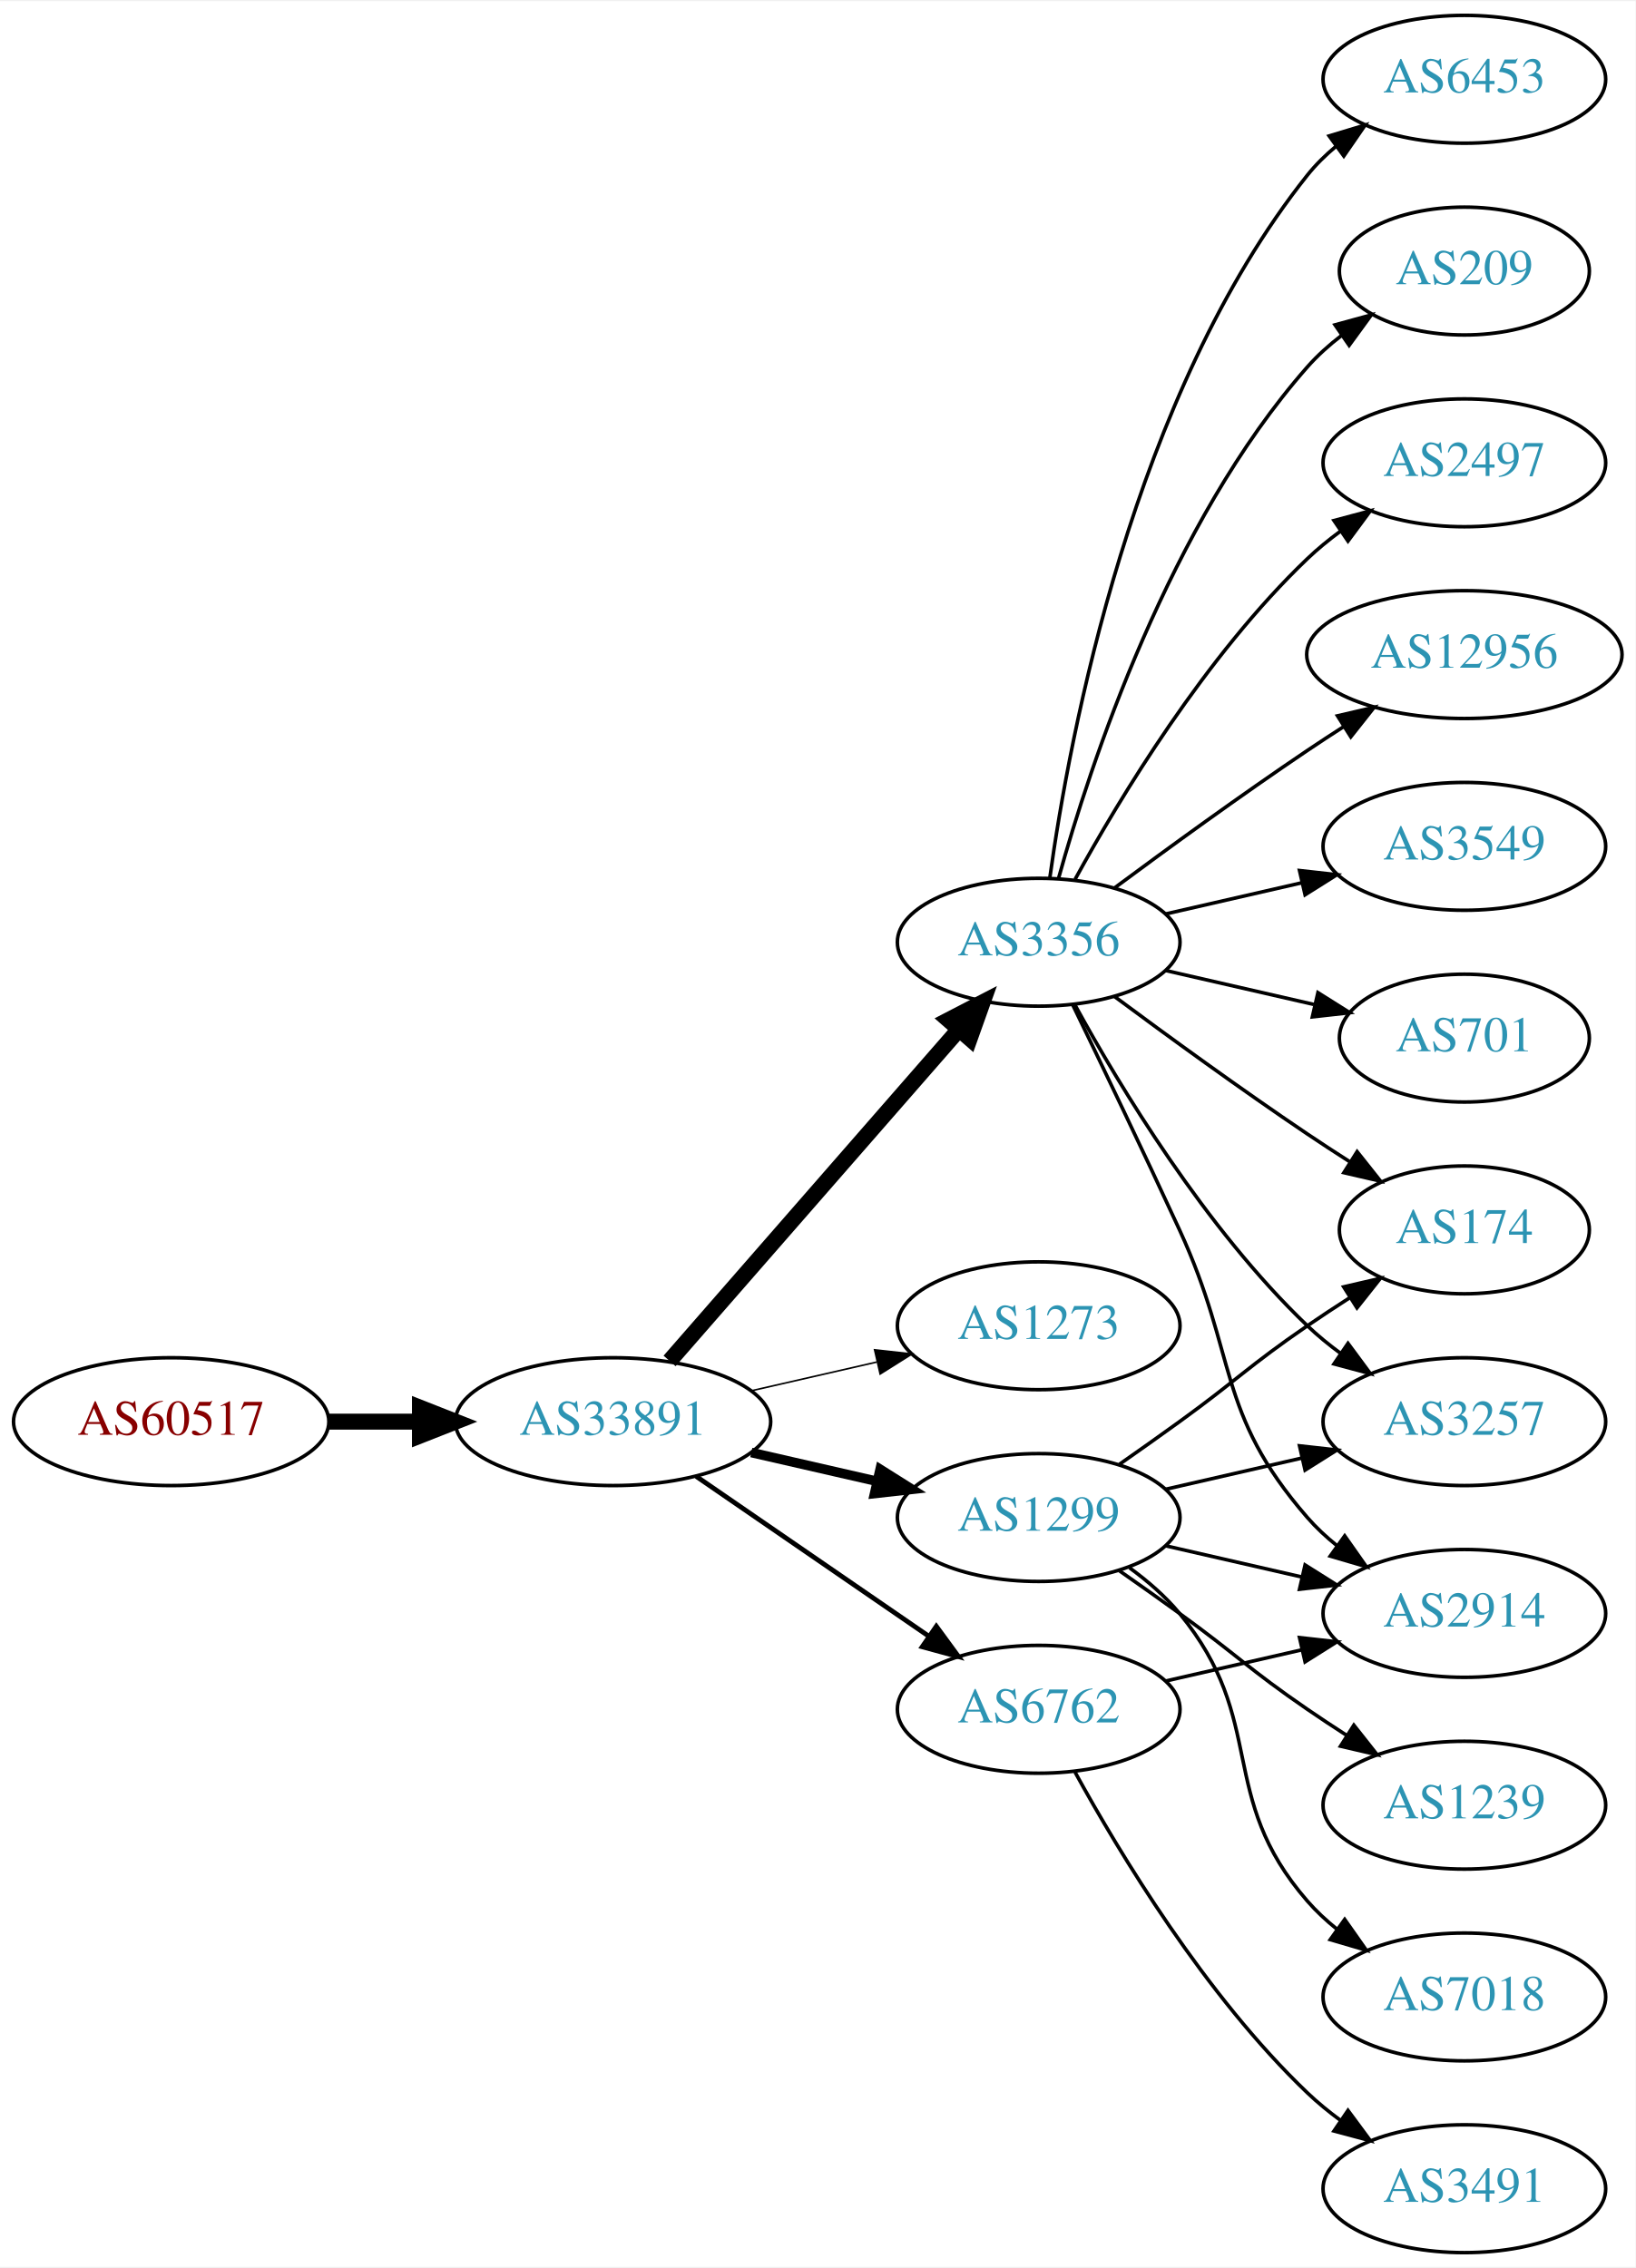
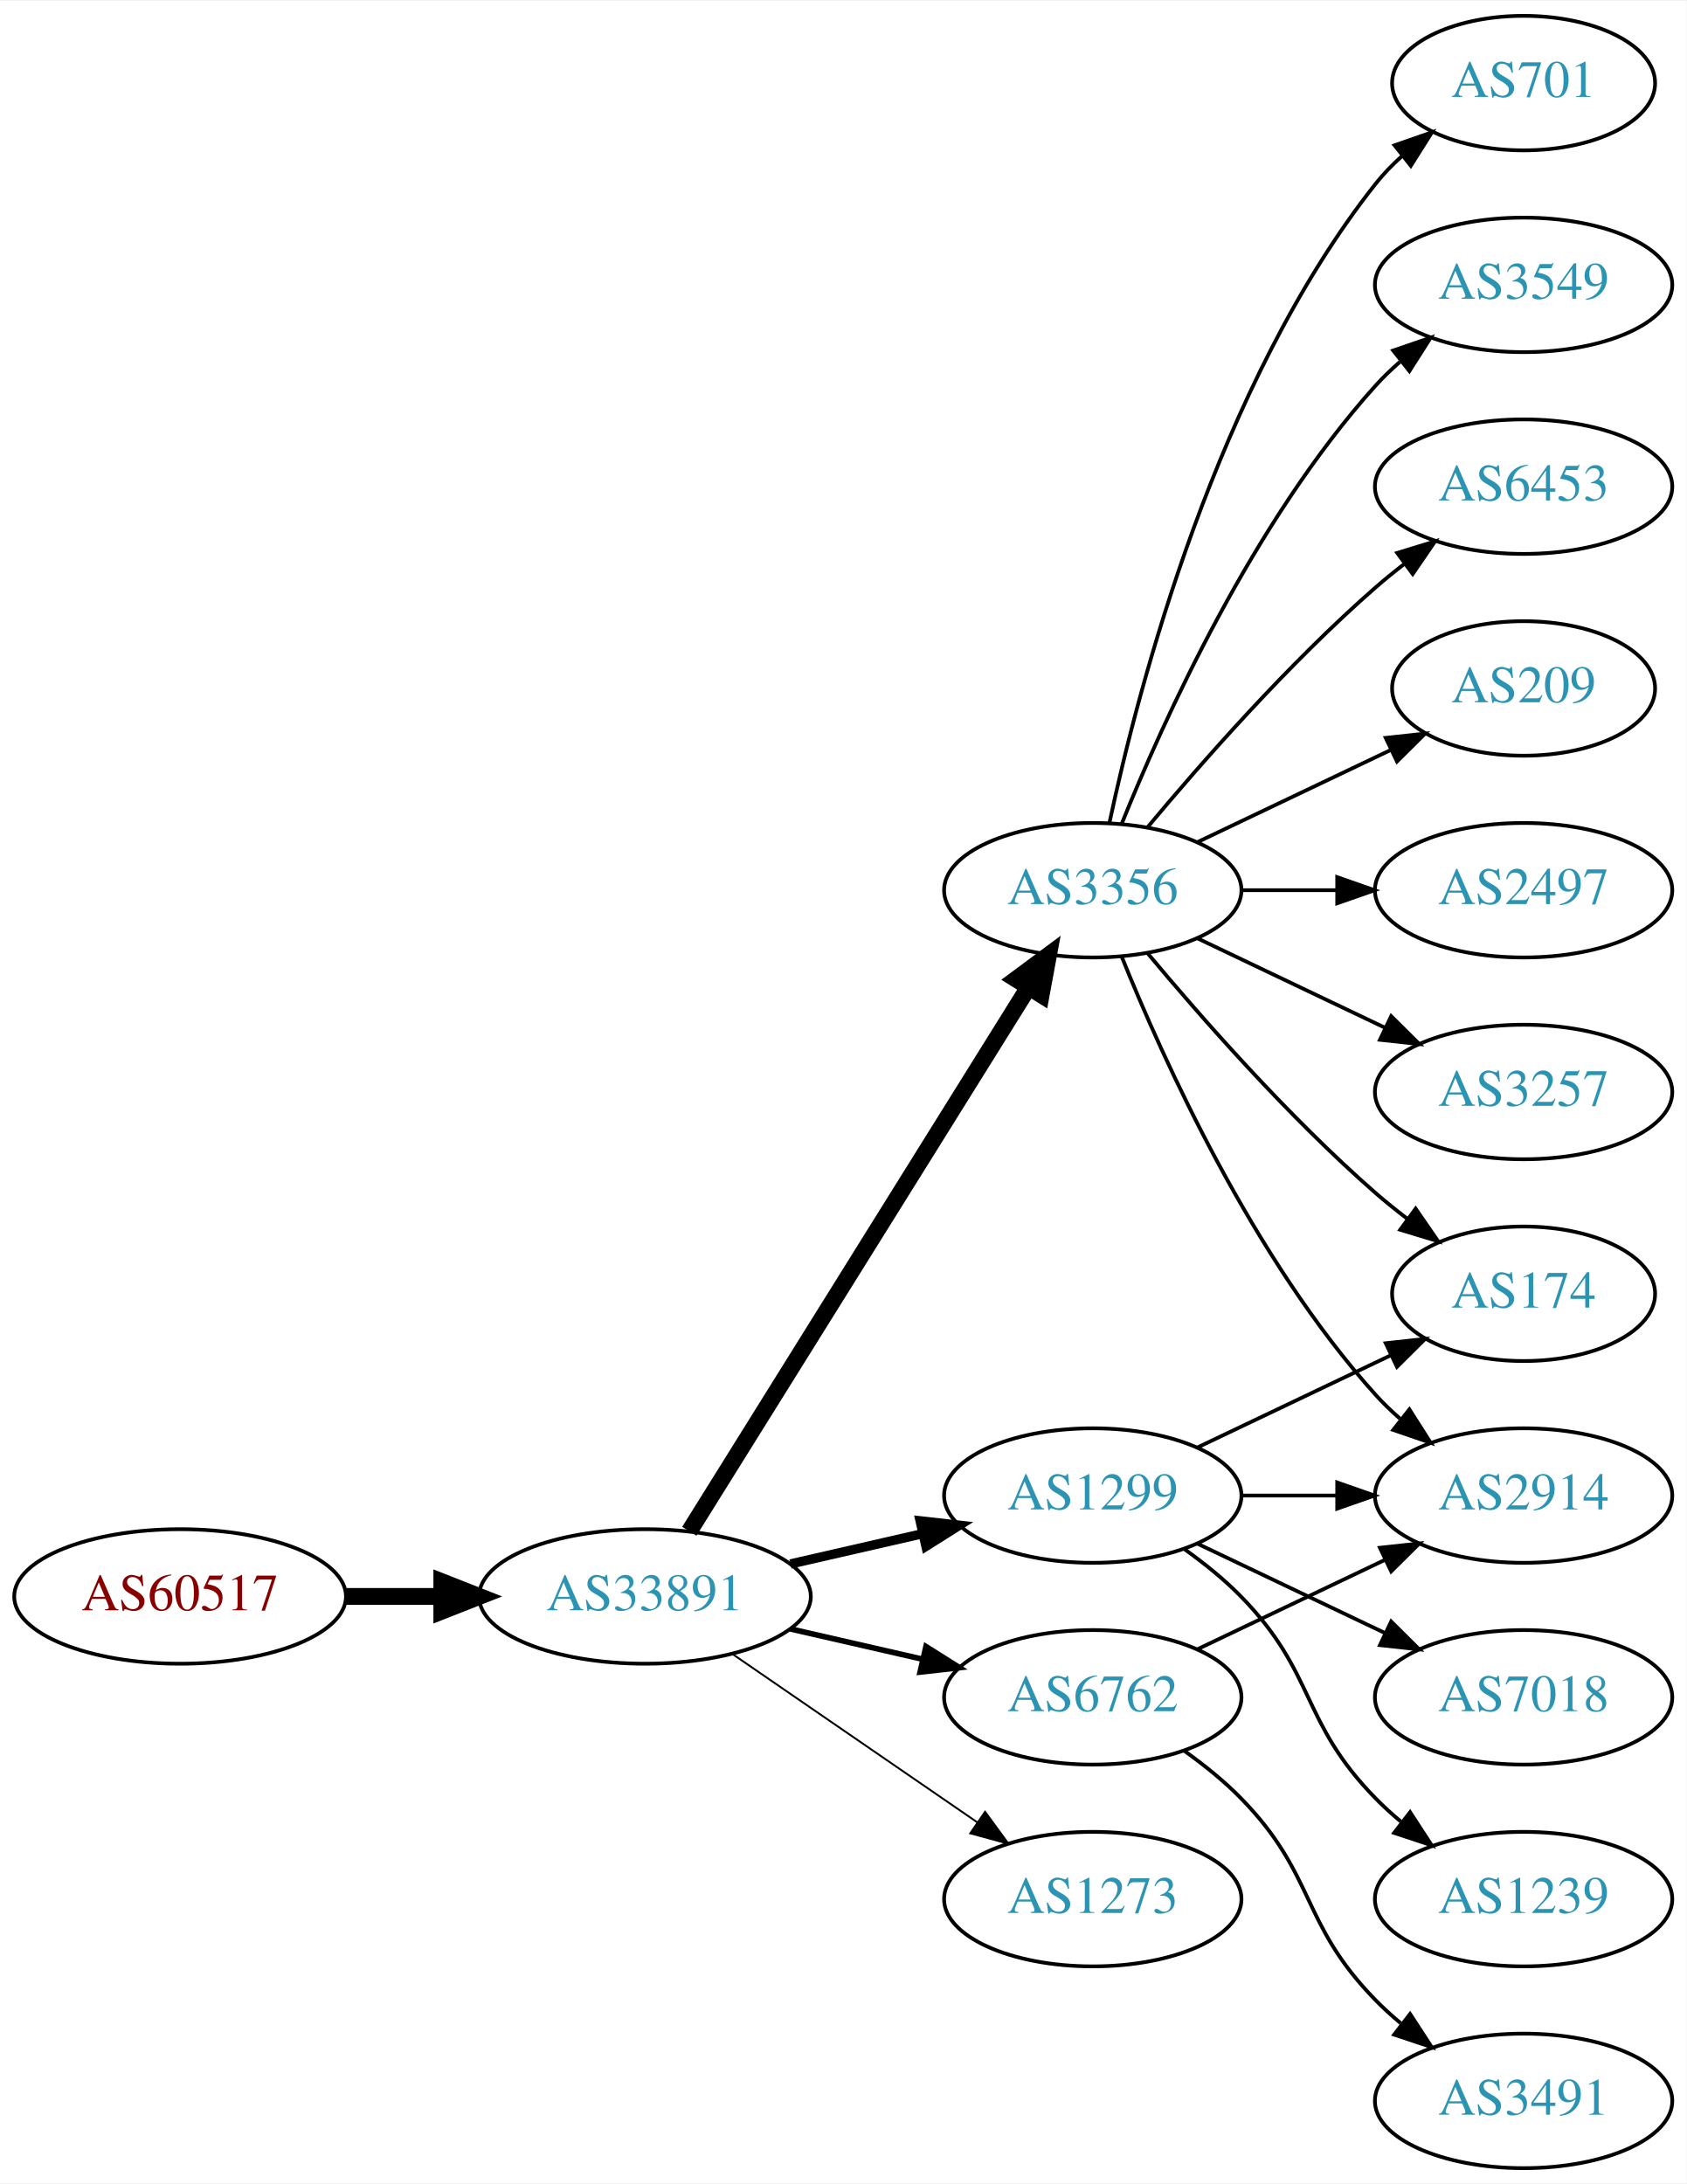
- <svg xmlns="http://www.w3.org/2000/svg" xmlns:xlink="http://www.w3.org/1999/xlink" width="460pt" height="638pt" viewBox="0.00 0.00 460.47 638.00">
-   <g id="graph0" class="graph" transform="scale(1 1) rotate(0) translate(4 634)">
-     <polygon fill="white" stroke="none" points="-4,4 -4,-634 456.469,-634 456.469,4 -4,4" />
+ <svg xmlns="http://www.w3.org/2000/svg" xmlns:xlink="http://www.w3.org/1999/xlink" width="451pt" height="584pt" viewBox="0.00 0.00 451.37 584.00">
+   <g id="graph0" class="graph" transform="scale(1 1) rotate(0) translate(4 580)">
+     <polygon fill="white" stroke="none" points="-4,4 -4,-580 447.37,-580 447.37,4 -4,4" />
    <g id="node1" class="node">
      <g id="a_node1">
        <a xlink:href="/asn/60517" xlink:title="AS60517 ~ AS-CABLEVISION [AT]">
-           <ellipse fill="#ffffff" stroke="black" cx="44.196" cy="-234" rx="44.393" ry="18" />
-           <text text-anchor="middle" x="44.196" y="-230.3" font-family="Times,serif" font-size="14.00" fill="#880000">AS60517</text>
+           <ellipse fill="#ffffff" stroke="black" cx="44.196" cy="-153" rx="44.393" ry="18" />
+           <text text-anchor="middle" x="44.196" y="-149.3" font-family="Times,serif" font-size="14.00" fill="#880000">AS60517</text>
        </a>
      </g>
    </g>
    <g id="node2" class="node">
      <g id="a_node2">
        <a xlink:href="/asn/33891" xlink:title="AS33891 ~ CORE-BACKBONE GMBH GLOBAL NETWORK [DE]">
-           <ellipse fill="#ffffff" stroke="black" cx="168.588" cy="-234" rx="44.393" ry="18" />
-           <text text-anchor="middle" x="168.588" y="-230.3" font-family="Times,serif" font-size="14.00" fill="#2c94b3">AS33891</text>
+           <ellipse fill="#ffffff" stroke="black" cx="168.588" cy="-153" rx="44.393" ry="18" />
+           <text text-anchor="middle" x="168.588" y="-149.3" font-family="Times,serif" font-size="14.00" fill="#2c94b3">AS33891</text>
        </a>
      </g>
    </g>
    <g id="edge1" class="edge">
-       <path fill="none" stroke="black" stroke-width="4.5" d="M88.692,-234C96.898,-234 105.569,-234 114.041,-234" />
-       <polygon fill="black" stroke="black" stroke-width="4.5" points="114.233,-237.938 124.233,-234 114.233,-230.063 114.233,-237.938" />
+       <path fill="none" stroke="black" stroke-width="4.5" d="M88.692,-153C96.898,-153 105.569,-153 114.041,-153" />
+       <polygon fill="black" stroke="black" stroke-width="4.5" points="114.233,-156.938 124.233,-153 114.233,-149.063 114.233,-156.938" />
    </g>
    <g id="node3" class="node">
      <g id="a_node3">
        <a xlink:href="/asn/3356" xlink:title="AS3356 ~ Level 3 Parent, LLC [US]">
-           <ellipse fill="#ffffff" stroke="black" cx="288.431" cy="-369" rx="39.794" ry="18" />
-           <text text-anchor="middle" x="288.431" y="-365.3" font-family="Times,serif" font-size="14.00" fill="#2c94b3">AS3356</text>
+           <ellipse fill="#ffffff" stroke="black" cx="288.431" cy="-342" rx="39.794" ry="18" />
+           <text text-anchor="middle" x="288.431" y="-338.3" font-family="Times,serif" font-size="14.00" fill="#2c94b3">AS3356</text>
        </a>
      </g>
    </g>
    <g id="edge2" class="edge">
-       <path fill="none" stroke="black" stroke-width="4.5" d="M184.513,-251.098C205.056,-274.631 242.175,-317.155 265.771,-344.187" />
-       <polygon fill="black" stroke="black" stroke-width="4.5" points="263.085,-347.097 272.627,-352.041 269.017,-341.918 263.085,-347.097" />
+       <path fill="none" stroke="black" stroke-width="4.5" d="M180.463,-170.442C201.247,-203.775 246.707,-276.686 271.136,-315.866" />
+       <polygon fill="black" stroke="black" stroke-width="4.5" points="267.95,-318.198 276.582,-324.6 274.632,-314.031 267.95,-318.198" />
    </g>
    <g id="node4" class="node">
      <g id="a_node4">
-         <a xlink:href="/asn/1273" xlink:title="AS1273 ~ Vodafone Group PLC [EU]">
-           <ellipse fill="#ffffff" stroke="black" cx="288.431" cy="-261" rx="39.794" ry="18" />
-           <text text-anchor="middle" x="288.431" y="-257.3" font-family="Times,serif" font-size="14.00" fill="#2c94b3">AS1273</text>
+         <a xlink:href="/asn/1299" xlink:title="AS1299 ~ Telia Carrier [EU]">
+           <ellipse fill="#ffffff" stroke="black" cx="288.431" cy="-180" rx="39.794" ry="18" />
+           <text text-anchor="middle" x="288.431" y="-176.3" font-family="Times,serif" font-size="14.00" fill="#2c94b3">AS1299</text>
        </a>
      </g>
    </g>
    <g id="edge3" class="edge">
-       <path fill="none" stroke="black" stroke-width="0.45" d="M207.523,-242.692C218.764,-245.267 231.176,-248.111 242.799,-250.774" />
-       <polygon fill="black" stroke="black" stroke-width="0.45" points="242.232,-254.235 252.761,-253.057 243.795,-247.412 242.232,-254.235" />
+       <path fill="none" stroke="black" stroke-width="2.5" d="M207.523,-161.692C218.764,-164.267 231.176,-167.111 242.799,-169.774" />
+       <polygon fill="black" stroke="black" stroke-width="2.5" points="242.232,-173.235 252.761,-172.057 243.795,-166.412 242.232,-173.235" />
    </g>
    <g id="node5" class="node">
      <g id="a_node5">
-         <a xlink:href="/asn/1299" xlink:title="AS1299 ~ Telia Carrier [EU]">
-           <ellipse fill="#ffffff" stroke="black" cx="288.431" cy="-207" rx="39.794" ry="18" />
-           <text text-anchor="middle" x="288.431" y="-203.3" font-family="Times,serif" font-size="14.00" fill="#2c94b3">AS1299</text>
+         <a xlink:href="/asn/6762" xlink:title="AS6762 ~ TELECOM ITALIA SPARKLE S.p.A. [IT]">
+           <ellipse fill="#ffffff" stroke="black" cx="288.431" cy="-126" rx="39.794" ry="18" />
+           <text text-anchor="middle" x="288.431" y="-122.3" font-family="Times,serif" font-size="14.00" fill="#2c94b3">AS6762</text>
        </a>
      </g>
    </g>
    <g id="edge4" class="edge">
-       <path fill="none" stroke="black" stroke-width="2.7" d="M207.523,-225.308C218.764,-222.733 231.176,-219.889 242.799,-217.226" />
-       <polygon fill="black" stroke="black" stroke-width="2.7" points="243.795,-220.588 252.761,-214.943 242.232,-213.765 243.795,-220.588" />
+       <path fill="none" stroke="black" stroke-width="1.5" d="M207.523,-144.308C218.764,-141.733 231.176,-138.889 242.799,-136.226" />
+       <polygon fill="black" stroke="black" stroke-width="1.5" points="243.795,-139.588 252.761,-133.943 242.232,-132.765 243.795,-139.588" />
    </g>
    <g id="node6" class="node">
      <g id="a_node6">
-         <a xlink:href="/asn/6762" xlink:title="AS6762 ~ TELECOM ITALIA SPARKLE S.p.A. [IT]">
-           <ellipse fill="#ffffff" stroke="black" cx="288.431" cy="-153" rx="39.794" ry="18" />
-           <text text-anchor="middle" x="288.431" y="-149.3" font-family="Times,serif" font-size="14.00" fill="#2c94b3">AS6762</text>
+         <a xlink:href="/asn/1273" xlink:title="AS1273 ~ Vodafone Group PLC [EU]">
+           <ellipse fill="#ffffff" stroke="black" cx="288.431" cy="-72" rx="39.794" ry="18" />
+           <text text-anchor="middle" x="288.431" y="-68.3" font-family="Times,serif" font-size="14.00" fill="#2c94b3">AS1273</text>
        </a>
      </g>
    </g>
    <g id="edge5" class="edge">
-       <path fill="none" stroke="black" stroke-width="1.35" d="M192.031,-218.574C210.612,-205.802 237.173,-187.545 257.553,-173.537" />
-       <polygon fill="black" stroke="black" stroke-width="1.35" points="259.609,-176.371 265.867,-167.822 255.643,-170.602 259.609,-176.371" />
+       <path fill="none" stroke="black" stroke-width="0.5" d="M192.031,-137.574C210.612,-124.802 237.173,-106.545 257.553,-92.537" />
+       <polygon fill="black" stroke="black" stroke-width="0.5" points="259.609,-95.371 265.867,-86.822 255.643,-89.602 259.609,-95.371" />
    </g>
    <g id="node7" class="node">
      <g id="a_node7">
-         <a xlink:href="/asn/6453" xlink:title="AS6453 ~ TATA COMMUNICATIONS (AMERICA) INC [US]">
-           <ellipse fill="#ffffff" stroke="black" cx="408.273" cy="-612" rx="39.794" ry="18" />
-           <text text-anchor="middle" x="408.273" y="-608.3" font-family="Times,serif" font-size="14.00" fill="#2c94b3">AS6453</text>
+         <a xlink:href="/asn/209" xlink:title="AS209 ~ CenturyLink Communications, LLC [US]">
+           <ellipse fill="#ffffff" stroke="black" cx="403.724" cy="-396" rx="35.194" ry="18" />
+           <text text-anchor="middle" x="403.724" y="-392.3" font-family="Times,serif" font-size="14.00" fill="#2c94b3">AS209</text>
        </a>
      </g>
    </g>
    <g id="edge6" class="edge">
-       <path fill="none" stroke="black" d="M291.57,-387.17C297.07,-426.974 314.896,-523.233 364.077,-585 366.419,-587.94 369.173,-590.649 372.139,-593.121" />
-       <polygon fill="black" stroke="black" points="370.204,-596.042 380.345,-599.11 374.331,-590.388 370.204,-596.042" />
+       <path fill="none" stroke="black" d="M316.567,-354.934C331.999,-362.29 351.485,-371.577 368.02,-379.459" />
+       <polygon fill="black" stroke="black" points="366.828,-382.768 377.361,-383.911 369.84,-376.449 366.828,-382.768" />
    </g>
    <g id="node8" class="node">
      <g id="a_node8">
-         <a xlink:href="/asn/209" xlink:title="AS209 ~ CenturyLink Communications, LLC [US]">
-           <ellipse fill="#ffffff" stroke="black" cx="408.273" cy="-558" rx="35.194" ry="18" />
-           <text text-anchor="middle" x="408.273" y="-554.3" font-family="Times,serif" font-size="14.00" fill="#2c94b3">AS209</text>
+         <a xlink:href="/asn/2497" xlink:title="AS2497 ~ Internet Initiative Japan Inc. [JP]">
+           <ellipse fill="#ffffff" stroke="black" cx="403.724" cy="-342" rx="39.794" ry="18" />
+           <text text-anchor="middle" x="403.724" y="-338.3" font-family="Times,serif" font-size="14.00" fill="#2c94b3">AS2497</text>
        </a>
      </g>
    </g>
    <g id="edge7" class="edge">
-       <path fill="none" stroke="black" d="M294.004,-386.946C302.909,-418.995 325.194,-486.842 364.077,-531 366.905,-534.211 370.206,-537.172 373.701,-539.864" />
-       <polygon fill="black" stroke="black" points="371.858,-542.845 382.076,-545.645 375.835,-537.084 371.858,-542.845" />
+       <path fill="none" stroke="black" d="M328.103,-342C336.306,-342 345.07,-342 353.602,-342" />
+       <polygon fill="black" stroke="black" points="353.841,-345.5 363.841,-342 353.841,-338.5 353.841,-345.5" />
    </g>
    <g id="node9" class="node">
      <g id="a_node9">
-         <a xlink:href="/asn/174" xlink:title="AS174 ~ Cogent Communications [US]">
-           <ellipse fill="#ffffff" stroke="black" cx="408.273" cy="-288" rx="35.194" ry="18" />
-           <text text-anchor="middle" x="408.273" y="-284.3" font-family="Times,serif" font-size="14.00" fill="#2c94b3">AS174</text>
+         <a xlink:href="/asn/3257" xlink:title="AS3257 ~ GTT [DE]">
+           <ellipse fill="#ffffff" stroke="black" cx="403.724" cy="-288" rx="39.794" ry="18" />
+           <text text-anchor="middle" x="403.724" y="-284.3" font-family="Times,serif" font-size="14.00" fill="#2c94b3">AS3257</text>
        </a>
      </g>
    </g>
    <g id="edge8" class="edge">
-       <path fill="none" stroke="black" d="M309.761,-353.723C324.623,-342.696 345.368,-327.593 364.077,-315 367.895,-312.431 371.945,-309.79 375.975,-307.214" />
-       <polygon fill="black" stroke="black" points="378.079,-310.025 384.669,-301.729 374.344,-304.105 378.079,-310.025" />
+       <path fill="none" stroke="black" d="M316.567,-329.066C331.561,-321.919 350.382,-312.948 366.605,-305.215" />
+       <polygon fill="black" stroke="black" points="368.288,-308.291 375.809,-300.829 365.276,-301.972 368.288,-308.291" />
    </g>
    <g id="node10" class="node">
      <g id="a_node10">
-         <a xlink:href="/asn/3257" xlink:title="AS3257 ~ GTT [DE]">
-           <ellipse fill="#ffffff" stroke="black" cx="408.273" cy="-234" rx="39.794" ry="18" />
-           <text text-anchor="middle" x="408.273" y="-230.3" font-family="Times,serif" font-size="14.00" fill="#2c94b3">AS3257</text>
+         <a xlink:href="/asn/701" xlink:title="AS701 ~ UUNET [US]">
+           <ellipse fill="#ffffff" stroke="black" cx="403.724" cy="-558" rx="35.194" ry="18" />
+           <text text-anchor="middle" x="403.724" y="-554.3" font-family="Times,serif" font-size="14.00" fill="#2c94b3">AS701</text>
        </a>
      </g>
    </g>
    <g id="edge9" class="edge">
-       <path fill="none" stroke="black" d="M298.672,-351.287C311.218,-328.439 335.394,-288.389 364.077,-261 366.946,-258.261 370.134,-255.653 373.443,-253.215" />
-       <polygon fill="black" stroke="black" points="375.507,-256.044 381.803,-247.523 371.567,-250.258 375.507,-256.044" />
+       <path fill="none" stroke="black" d="M292.921,-360.16C300.552,-396.03 321.544,-477.155 364.077,-531 366.157,-533.633 368.562,-536.116 371.135,-538.428" />
+       <polygon fill="black" stroke="black" points="369.192,-541.354 379.198,-544.835 373.546,-535.873 369.192,-541.354" />
    </g>
    <g id="node11" class="node">
      <g id="a_node11">
-         <a xlink:href="/asn/2497" xlink:title="AS2497 ~ Internet Initiative Japan Inc. [JP]">
-           <ellipse fill="#ffffff" stroke="black" cx="408.273" cy="-504" rx="39.794" ry="18" />
-           <text text-anchor="middle" x="408.273" y="-500.3" font-family="Times,serif" font-size="14.00" fill="#2c94b3">AS2497</text>
+         <a xlink:href="/asn/3549" xlink:title="AS3549 ~ Level 3 Parent, LLC [US]">
+           <ellipse fill="#ffffff" stroke="black" cx="403.724" cy="-504" rx="39.794" ry="18" />
+           <text text-anchor="middle" x="403.724" y="-500.3" font-family="Times,serif" font-size="14.00" fill="#2c94b3">AS3549</text>
        </a>
      </g>
    </g>
    <g id="edge10" class="edge">
-       <path fill="none" stroke="black" d="M298.672,-386.713C311.218,-409.561 335.394,-449.611 364.077,-477 366.946,-479.739 370.134,-482.347 373.443,-484.785" />
-       <polygon fill="black" stroke="black" points="371.567,-487.742 381.803,-490.477 375.507,-481.956 371.567,-487.742" />
+       <path fill="none" stroke="black" d="M296.179,-359.787C307.23,-387.243 331.283,-440.578 364.077,-477 366.08,-479.224 368.298,-481.363 370.631,-483.397" />
+       <polygon fill="black" stroke="black" points="368.829,-486.433 378.85,-489.873 373.161,-480.935 368.829,-486.433" />
    </g>
    <g id="node12" class="node">
      <g id="a_node12">
-         <a xlink:href="/asn/12956" xlink:title="AS12956 ~ TELXIUS [ES]">
-           <ellipse fill="#ffffff" stroke="black" cx="408.273" cy="-450" rx="44.393" ry="18" />
-           <text text-anchor="middle" x="408.273" y="-446.3" font-family="Times,serif" font-size="14.00" fill="#2c94b3">AS12956</text>
+         <a xlink:href="/asn/2914" xlink:title="AS2914 ~ NTT America, Inc. [US]">
+           <ellipse fill="#ffffff" stroke="black" cx="403.724" cy="-180" rx="39.794" ry="18" />
+           <text text-anchor="middle" x="403.724" y="-176.3" font-family="Times,serif" font-size="14.00" fill="#2c94b3">AS2914</text>
        </a>
      </g>
    </g>
    <g id="edge11" class="edge">
-       <path fill="none" stroke="black" d="M309.761,-384.277C324.623,-395.304 345.368,-410.407 364.077,-423 367.367,-425.215 370.83,-427.482 374.304,-429.715" />
-       <polygon fill="black" stroke="black" points="372.552,-432.748 382.872,-435.148 376.301,-426.837 372.552,-432.748" />
+       <path fill="none" stroke="black" d="M296.179,-324.213C307.23,-296.757 331.283,-243.422 364.077,-207 366.08,-204.776 368.298,-202.637 370.631,-200.603" />
+       <polygon fill="black" stroke="black" points="373.161,-203.065 378.85,-194.127 368.829,-197.567 373.161,-203.065" />
    </g>
    <g id="node13" class="node">
      <g id="a_node13">
-         <a xlink:href="/asn/3549" xlink:title="AS3549 ~ Level 3 Parent, LLC [US]">
-           <ellipse fill="#ffffff" stroke="black" cx="408.273" cy="-396" rx="39.794" ry="18" />
-           <text text-anchor="middle" x="408.273" y="-392.3" font-family="Times,serif" font-size="14.00" fill="#2c94b3">AS3549</text>
+         <a xlink:href="/asn/174" xlink:title="AS174 ~ Cogent Communications [US]">
+           <ellipse fill="#ffffff" stroke="black" cx="403.724" cy="-234" rx="35.194" ry="18" />
+           <text text-anchor="middle" x="403.724" y="-230.3" font-family="Times,serif" font-size="14.00" fill="#2c94b3">AS174</text>
        </a>
      </g>
    </g>
    <g id="edge12" class="edge">
-       <path fill="none" stroke="black" d="M324.15,-376.955C336.15,-379.704 349.771,-382.825 362.463,-385.733" />
-       <polygon fill="black" stroke="black" points="361.866,-389.187 372.395,-388.009 363.429,-382.364 361.866,-389.187" />
+       <path fill="none" stroke="black" d="M303.061,-325.183C317.343,-308.071 340.89,-281.255 364.077,-261 366.747,-258.668 369.62,-256.352 372.55,-254.114" />
+       <polygon fill="black" stroke="black" points="374.828,-256.784 380.841,-248.061 370.701,-251.13 374.828,-256.784" />
    </g>
    <g id="node14" class="node">
      <g id="a_node14">
-         <a xlink:href="/asn/2914" xlink:title="AS2914 ~ NTT America, Inc. [US]">
-           <ellipse fill="#ffffff" stroke="black" cx="408.273" cy="-180" rx="39.794" ry="18" />
-           <text text-anchor="middle" x="408.273" y="-176.3" font-family="Times,serif" font-size="14.00" fill="#2c94b3">AS2914</text>
+         <a xlink:href="/asn/6453" xlink:title="AS6453 ~ TATA COMMUNICATIONS (AMERICA) INC [US]">
+           <ellipse fill="#ffffff" stroke="black" cx="403.724" cy="-450" rx="39.794" ry="18" />
+           <text text-anchor="middle" x="403.724" y="-446.3" font-family="Times,serif" font-size="14.00" fill="#2c94b3">AS6453</text>
        </a>
      </g>
    </g>
    <g id="edge13" class="edge">
-       <path fill="none" stroke="black" d="M298.012,-351.367C305.936,-335.002 317.972,-309.935 328.077,-288 344.561,-252.219 338.243,-236.742 364.077,-207 366.542,-204.162 369.379,-201.523 372.397,-199.094" />
-       <polygon fill="black" stroke="black" points="374.583,-201.833 380.675,-193.164 370.507,-196.142 374.583,-201.833" />
+       <path fill="none" stroke="black" d="M303.061,-358.817C317.343,-375.929 340.89,-402.745 364.077,-423 366.543,-425.154 369.182,-427.294 371.879,-429.372" />
+       <polygon fill="black" stroke="black" points="369.904,-432.264 380.033,-435.37 374.052,-426.625 369.904,-432.264" />
+     </g>
+     <g id="edge14" class="edge">
+       <path fill="none" stroke="black" d="M328.103,-180C336.306,-180 345.07,-180 353.602,-180" />
+       <polygon fill="black" stroke="black" points="353.841,-183.5 363.841,-180 353.841,-176.5 353.841,-183.5" />
+     </g>
+     <g id="edge16" class="edge">
+       <path fill="none" stroke="black" d="M316.567,-192.934C331.999,-200.29 351.485,-209.577 368.02,-217.459" />
+       <polygon fill="black" stroke="black" points="366.828,-220.768 377.361,-221.911 369.84,-214.449 366.828,-220.768" />
    </g>
    <g id="node15" class="node">
      <g id="a_node15">
-         <a xlink:href="/asn/701" xlink:title="AS701 ~ UUNET [US]">
-           <ellipse fill="#ffffff" stroke="black" cx="408.273" cy="-342" rx="35.194" ry="18" />
-           <text text-anchor="middle" x="408.273" y="-338.3" font-family="Times,serif" font-size="14.00" fill="#2c94b3">AS701</text>
-         </a>
-       </g>
-     </g>
-     <g id="edge14" class="edge">
-       <path fill="none" stroke="black" d="M324.15,-361.045C337.243,-358.045 352.265,-354.604 365.906,-351.478" />
-       <polygon fill="black" stroke="black" points="367.047,-354.807 376.013,-349.162 365.484,-347.984 367.047,-354.807" />
-     </g>
-     <g id="edge16" class="edge">
-       <path fill="none" stroke="black" d="M311.188,-222.009C316.722,-225.879 322.641,-230.064 328.077,-234 344.277,-245.729 347.583,-249.689 364.077,-261 367.872,-263.602 371.909,-266.262 375.933,-268.849" />
-       <polygon fill="black" stroke="black" points="374.298,-271.956 384.62,-274.343 378.039,-266.04 374.298,-271.956" />
-     </g>
-     <g id="edge17" class="edge">
-       <path fill="none" stroke="black" d="M324.15,-214.955C336.15,-217.704 349.771,-220.825 362.463,-223.733" />
-       <polygon fill="black" stroke="black" points="361.866,-227.187 372.395,-226.009 363.429,-220.364 361.866,-227.187" />
-     </g>
-     <g id="edge19" class="edge">
-       <path fill="none" stroke="black" d="M324.15,-199.045C336.15,-196.296 349.771,-193.175 362.463,-190.267" />
-       <polygon fill="black" stroke="black" points="363.429,-193.636 372.395,-187.991 361.866,-186.813 363.429,-193.636" />
+         <a xlink:href="/asn/7018" xlink:title="AS7018 ~ AT&amp;T Services, Inc. [US]">
+           <ellipse fill="#ffffff" stroke="black" cx="403.724" cy="-126" rx="39.794" ry="18" />
+           <text text-anchor="middle" x="403.724" y="-122.3" font-family="Times,serif" font-size="14.00" fill="#2c94b3">AS7018</text>
+         </a>
+       </g>
+     </g>
+     <g id="edge15" class="edge">
+       <path fill="none" stroke="black" d="M316.567,-167.066C331.561,-159.919 350.382,-150.948 366.605,-143.215" />
+       <polygon fill="black" stroke="black" points="368.288,-146.291 375.809,-138.829 365.276,-139.972 368.288,-146.291" />
    </g>
    <g id="node16" class="node">
      <g id="a_node16">
        <a xlink:href="/asn/1239" xlink:title="AS1239 ~ Sprint [US]">
-           <ellipse fill="#ffffff" stroke="black" cx="408.273" cy="-126" rx="39.794" ry="18" />
-           <text text-anchor="middle" x="408.273" y="-122.3" font-family="Times,serif" font-size="14.00" fill="#2c94b3">AS1239</text>
-         </a>
-       </g>
-     </g>
-     <g id="edge15" class="edge">
-       <path fill="none" stroke="black" d="M311.188,-191.991C316.722,-188.121 322.641,-183.936 328.077,-180 344.277,-168.271 347.583,-164.311 364.077,-153 367.606,-150.581 371.343,-148.111 375.084,-145.698" />
-       <polygon fill="black" stroke="black" points="377.156,-148.528 383.725,-140.216 373.406,-142.618 377.156,-148.528" />
+           <ellipse fill="#ffffff" stroke="black" cx="403.724" cy="-72" rx="39.794" ry="18" />
+           <text text-anchor="middle" x="403.724" y="-68.3" font-family="Times,serif" font-size="14.00" fill="#2c94b3">AS1239</text>
+         </a>
+       </g>
+     </g>
+     <g id="edge17" class="edge">
+       <path fill="none" stroke="black" d="M313.025,-165.611C318.281,-161.852 323.613,-157.563 328.077,-153 348.25,-132.383 343.905,-119.617 364.077,-99 366.17,-96.861 368.453,-94.782 370.83,-92.79" />
+       <polygon fill="black" stroke="black" points="373.349,-95.268 379.13,-86.389 369.074,-89.725 373.349,-95.268" />
+     </g>
+     <g id="edge18" class="edge">
+       <path fill="none" stroke="black" d="M316.567,-138.934C331.561,-146.081 350.382,-155.052 366.605,-162.785" />
+       <polygon fill="black" stroke="black" points="365.276,-166.028 375.809,-167.171 368.288,-159.709 365.276,-166.028" />
    </g>
    <g id="node17" class="node">
      <g id="a_node17">
-         <a xlink:href="/asn/7018" xlink:title="AS7018 ~ AT&amp;T Services, Inc. [US]">
-           <ellipse fill="#ffffff" stroke="black" cx="408.273" cy="-72" rx="39.794" ry="18" />
-           <text text-anchor="middle" x="408.273" y="-68.3" font-family="Times,serif" font-size="14.00" fill="#2c94b3">AS7018</text>
-         </a>
-       </g>
-     </g>
-     <g id="edge18" class="edge">
-       <path fill="none" stroke="black" d="M314.012,-192.844C319.106,-189.128 324.12,-184.799 328.077,-180 353.142,-149.606 338.243,-128.742 364.077,-99 366.542,-96.162 369.379,-93.523 372.397,-91.094" />
-       <polygon fill="black" stroke="black" points="374.583,-93.833 380.675,-85.164 370.507,-88.142 374.583,-93.833" />
-     </g>
-     <g id="edge20" class="edge">
-       <path fill="none" stroke="black" d="M324.15,-160.955C336.15,-163.704 349.771,-166.825 362.463,-169.733" />
-       <polygon fill="black" stroke="black" points="361.866,-173.187 372.395,-172.009 363.429,-166.364 361.866,-173.187" />
-     </g>
-     <g id="node18" class="node">
-       <g id="a_node18">
        <a xlink:href="/asn/3491" xlink:title="AS3491 ~ PCCW Global, Inc. [US]">
-           <ellipse fill="#ffffff" stroke="black" cx="408.273" cy="-18" rx="39.794" ry="18" />
-           <text text-anchor="middle" x="408.273" y="-14.3" font-family="Times,serif" font-size="14.00" fill="#2c94b3">AS3491</text>
-         </a>
-       </g>
-     </g>
-     <g id="edge21" class="edge">
-       <path fill="none" stroke="black" d="M298.672,-135.287C311.218,-112.439 335.394,-72.389 364.077,-45 366.946,-42.261 370.134,-39.653 373.443,-37.215" />
-       <polygon fill="black" stroke="black" points="375.507,-40.044 381.803,-31.523 371.567,-34.258 375.507,-40.044" />
+           <ellipse fill="#ffffff" stroke="black" cx="403.724" cy="-18" rx="39.794" ry="18" />
+           <text text-anchor="middle" x="403.724" y="-14.3" font-family="Times,serif" font-size="14.00" fill="#2c94b3">AS3491</text>
+         </a>
+       </g>
+     </g>
+     <g id="edge19" class="edge">
+       <path fill="none" stroke="black" d="M313.025,-111.611C318.281,-107.852 323.613,-103.563 328.077,-99 348.25,-78.383 343.905,-65.617 364.077,-45 366.17,-42.861 368.453,-40.782 370.83,-38.79" />
+       <polygon fill="black" stroke="black" points="373.349,-41.268 379.13,-32.389 369.074,-35.725 373.349,-41.268" />
    </g>
  </g>
</svg>
